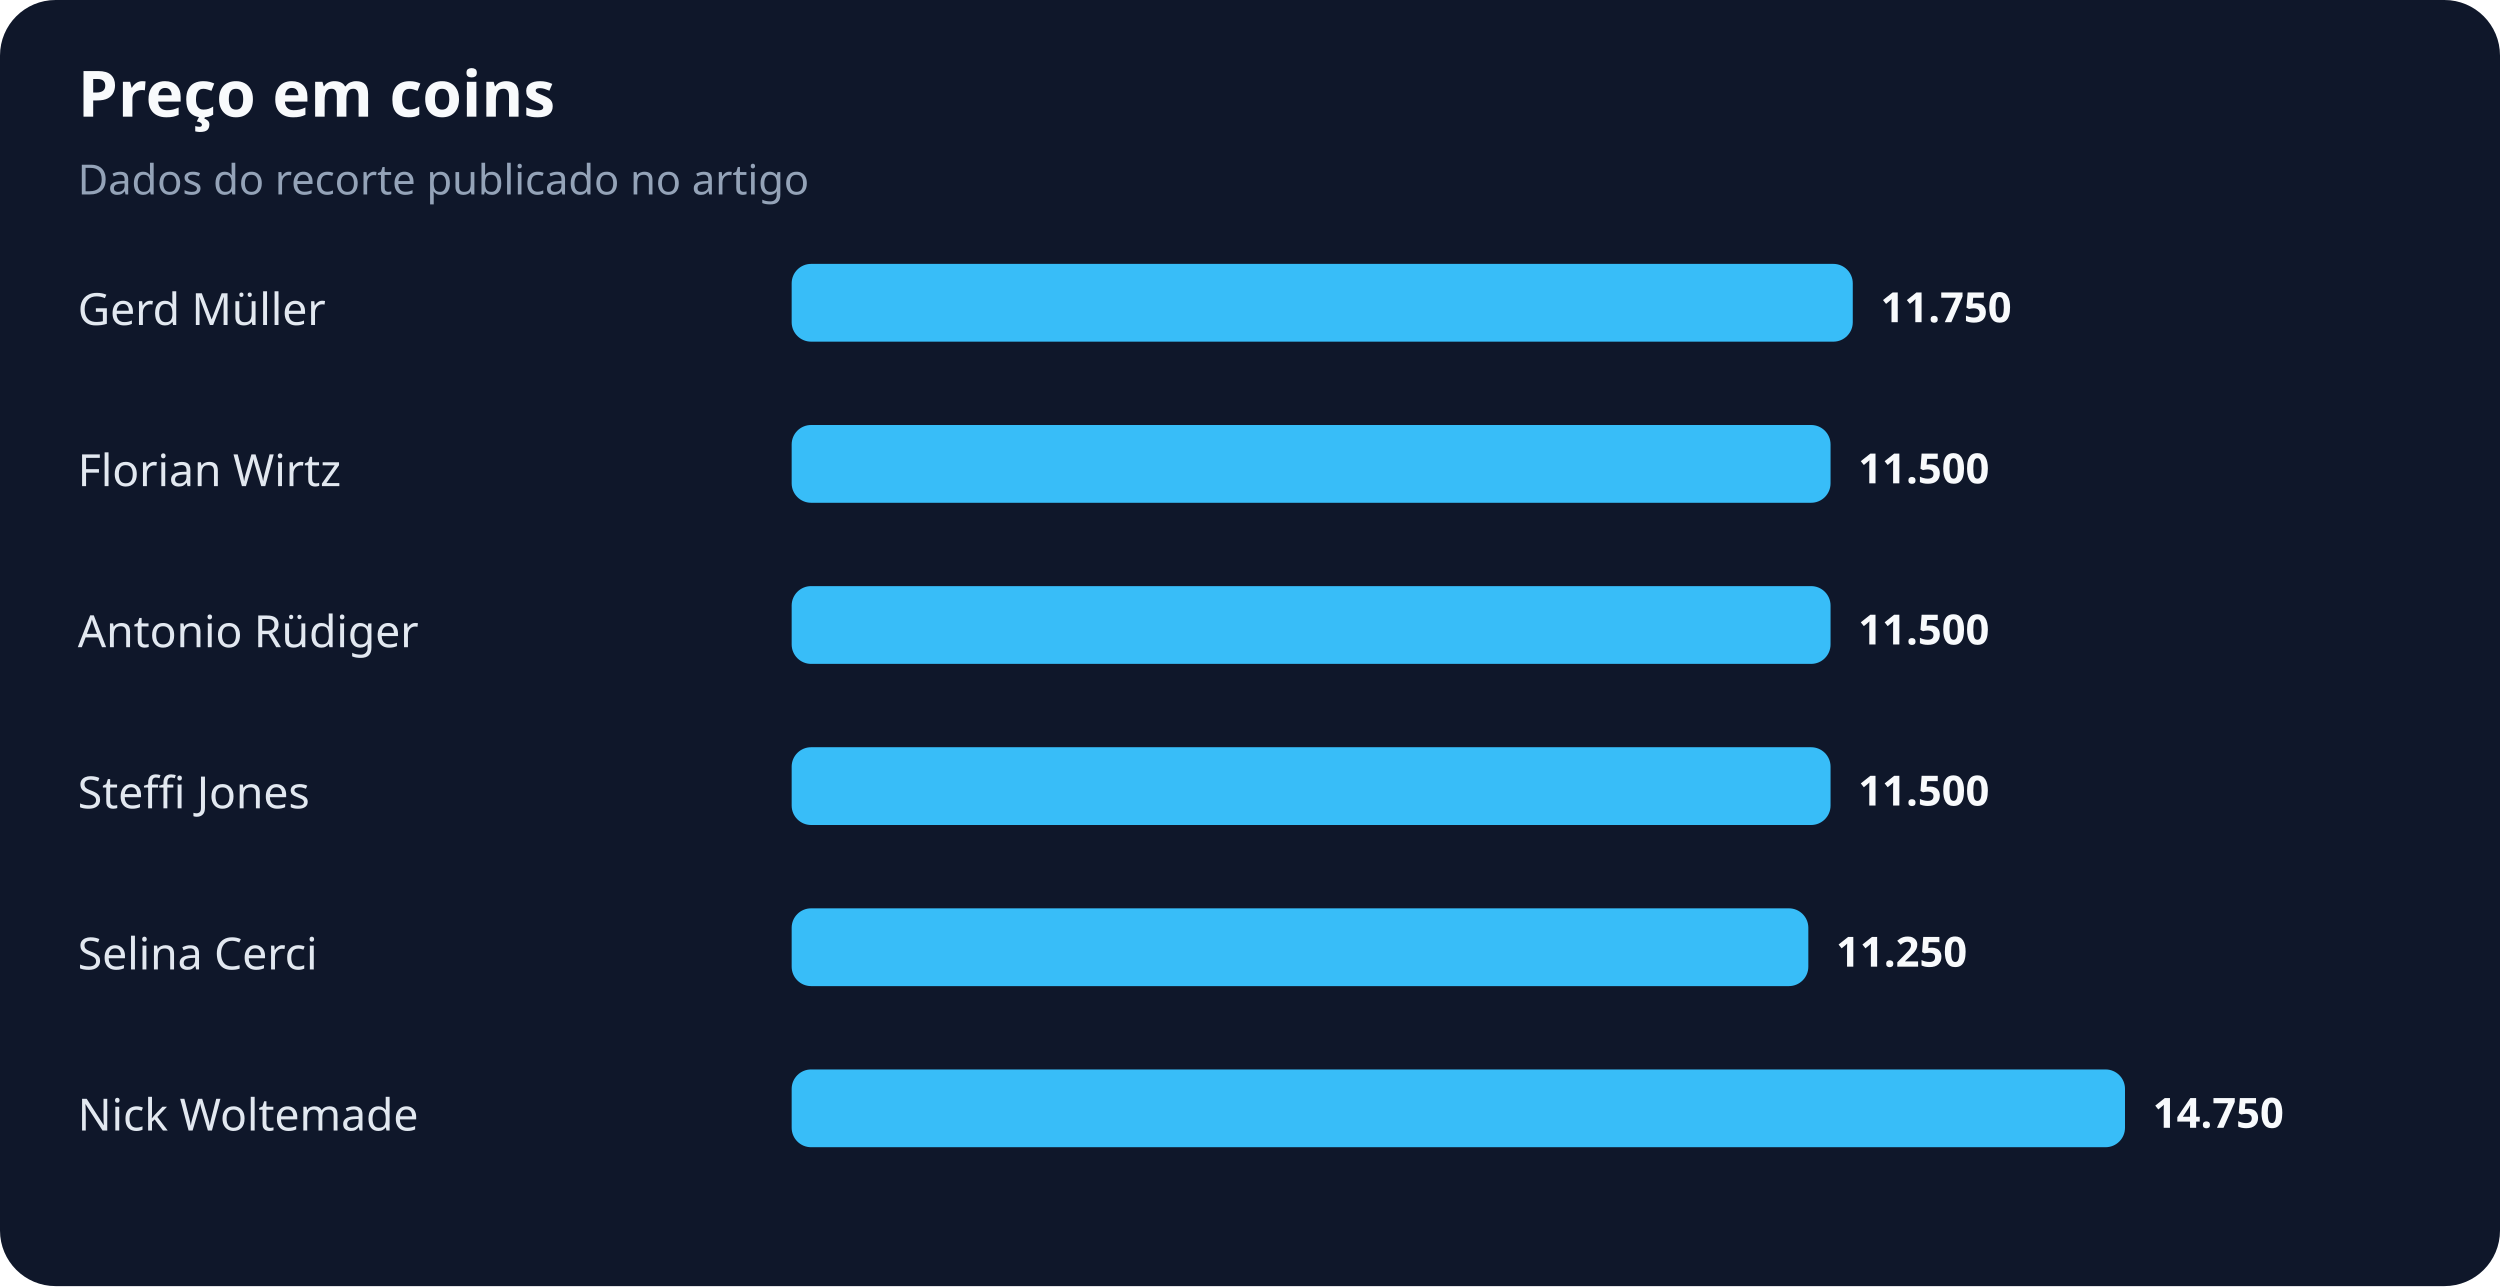
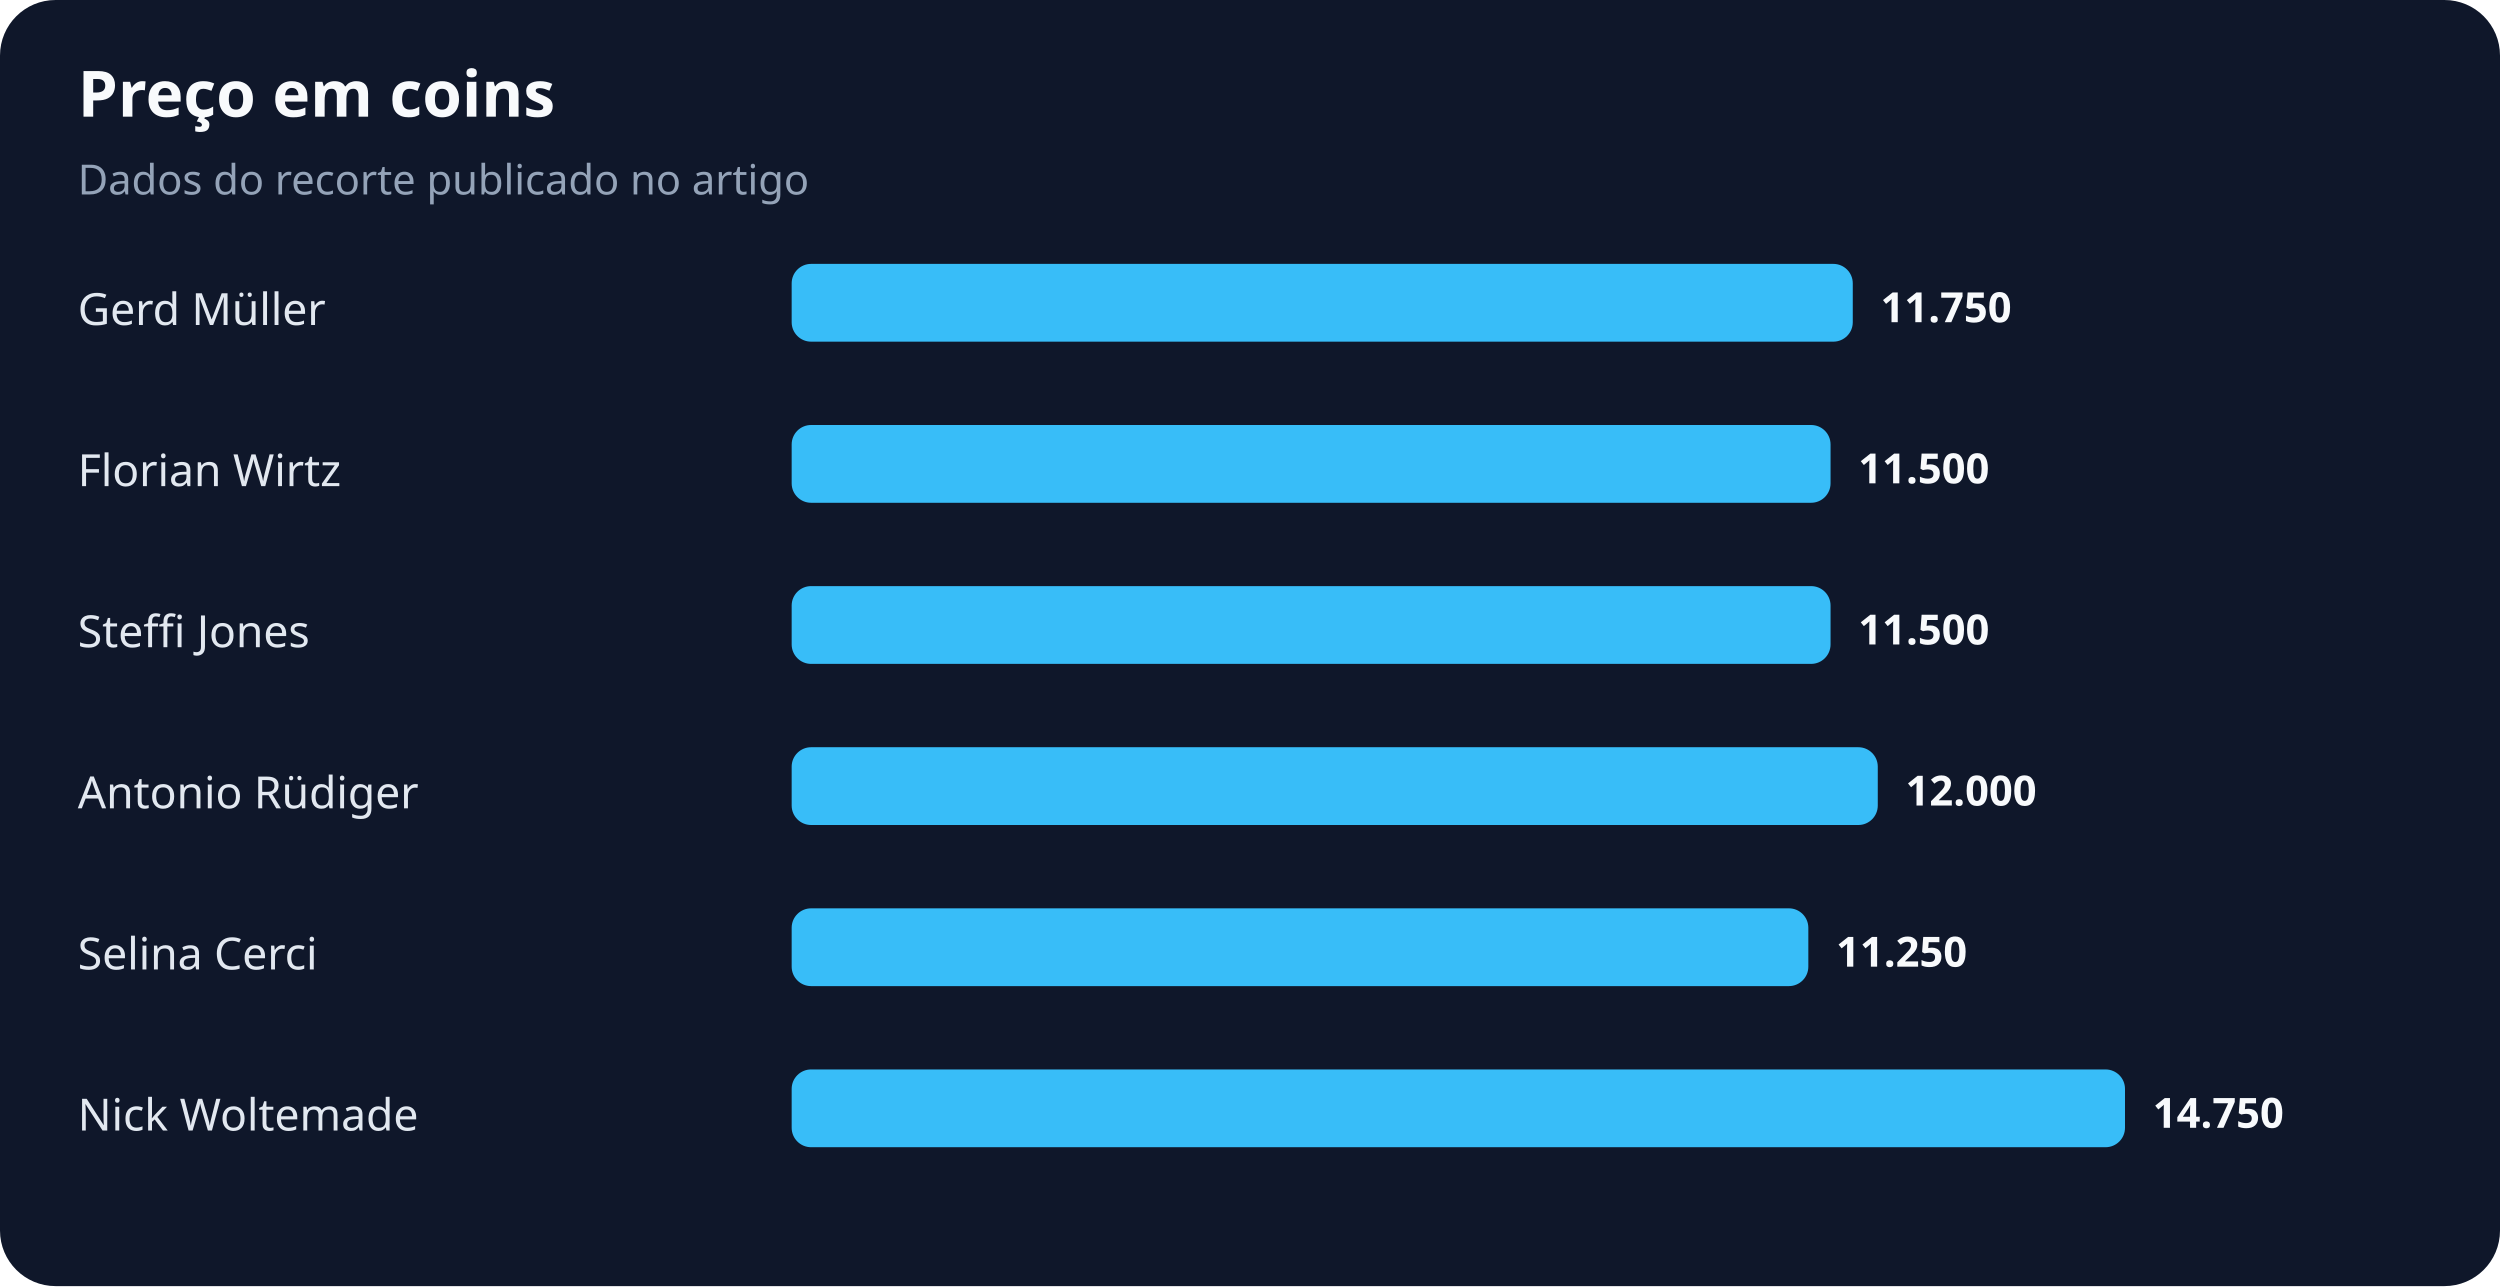
<svg xmlns="http://www.w3.org/2000/svg" width="900" height="463" viewBox="0 0 900 463" role="img" aria-labelledby="title desc">
  <rect width="100%" height="100%" rx="20" fill="#0f172a" />
  <text x="28" y="42" fill="#f8fafc" font-family="system-ui,sans-serif" font-size="23" font-weight="700">Preço em coins</text>
  <text x="28" y="70" fill="#94a3b8" font-family="system-ui,sans-serif" font-size="15">Dados do recorte publicado no artigo</text>
  <text x="28" y="117" fill="#e2e8f0" font-family="system-ui,sans-serif" font-size="16">Gerd Müller</text>
  <rect x="285" y="95" width="382" height="28" rx="7" fill="#38bdf8" />
  <text x="677" y="116" fill="#f8fafc" font-family="system-ui,sans-serif" font-size="15" font-weight="700">11.750</text>
  <text x="28" y="175" fill="#e2e8f0" font-family="system-ui,sans-serif" font-size="16">Florian Wirtz</text>
  <rect x="285" y="153" width="374" height="28" rx="7" fill="#38bdf8" />
  <text x="669" y="174" fill="#f8fafc" font-family="system-ui,sans-serif" font-size="15" font-weight="700">11.500</text>
-   <text x="28" y="233" fill="#e2e8f0" font-family="system-ui,sans-serif" font-size="16">Antonio Rüdiger</text>
+   <text x="28" y="233" fill="#e2e8f0" font-family="system-ui,sans-serif" font-size="16">Steffi Jones</text>
  <rect x="285" y="211" width="374" height="28" rx="7" fill="#38bdf8" />
  <text x="669" y="232" fill="#f8fafc" font-family="system-ui,sans-serif" font-size="15" font-weight="700">11.500</text>
-   <text x="28" y="291" fill="#e2e8f0" font-family="system-ui,sans-serif" font-size="16">Steffi Jones</text>
-   <rect x="285" y="269" width="374" height="28" rx="7" fill="#38bdf8" />
-   <text x="669" y="290" fill="#f8fafc" font-family="system-ui,sans-serif" font-size="15" font-weight="700">11.500</text>
+   <text x="28" y="291" fill="#e2e8f0" font-family="system-ui,sans-serif" font-size="16">Antonio Rüdiger</text>
+   <rect x="285" y="269" width="391" height="28" rx="7" fill="#38bdf8" />
+   <text x="686" y="290" fill="#f8fafc" font-family="system-ui,sans-serif" font-size="15" font-weight="700">12.000</text>
  <text x="28" y="349" fill="#e2e8f0" font-family="system-ui,sans-serif" font-size="16">Selina Cerci</text>
  <rect x="285" y="327" width="366" height="28" rx="7" fill="#38bdf8" />
  <text x="661" y="348" fill="#f8fafc" font-family="system-ui,sans-serif" font-size="15" font-weight="700">11.250</text>
  <text x="28" y="407" fill="#e2e8f0" font-family="system-ui,sans-serif" font-size="16">Nick Woltemade</text>
  <rect x="285" y="385" width="480" height="28" rx="7" fill="#38bdf8" />
  <text x="775" y="406" fill="#f8fafc" font-family="system-ui,sans-serif" font-size="15" font-weight="700">14.750</text>
</svg>
